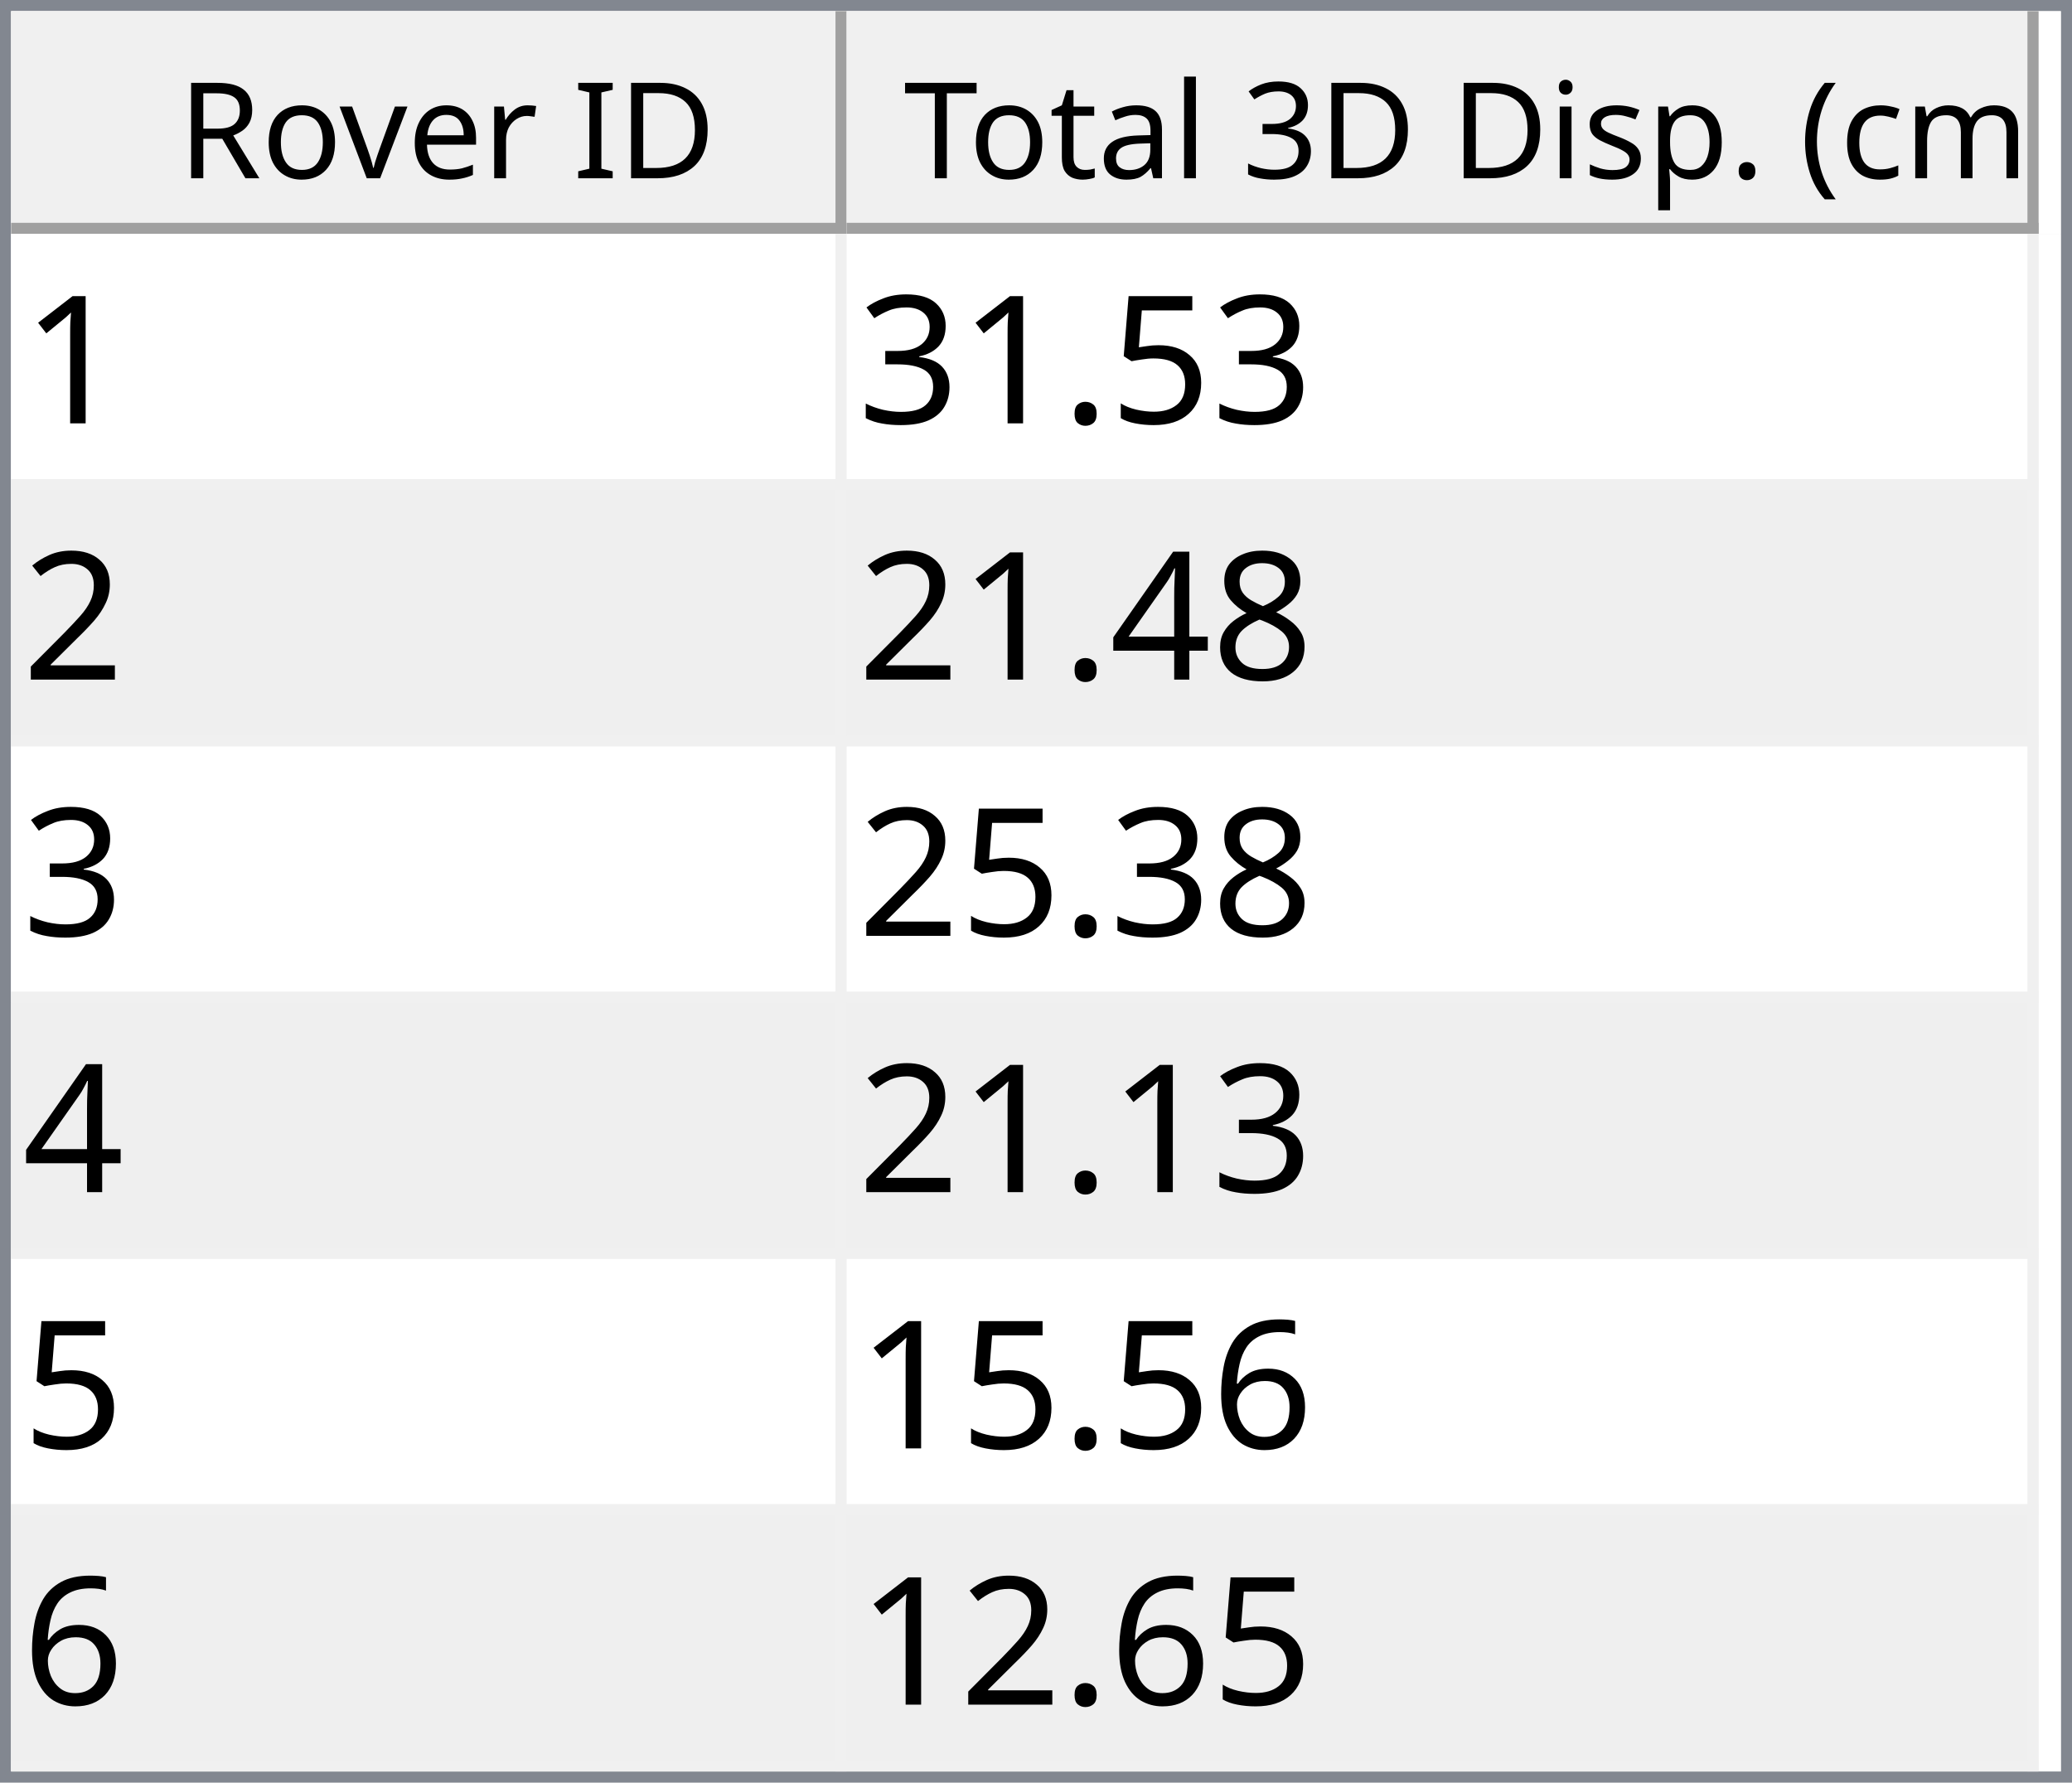
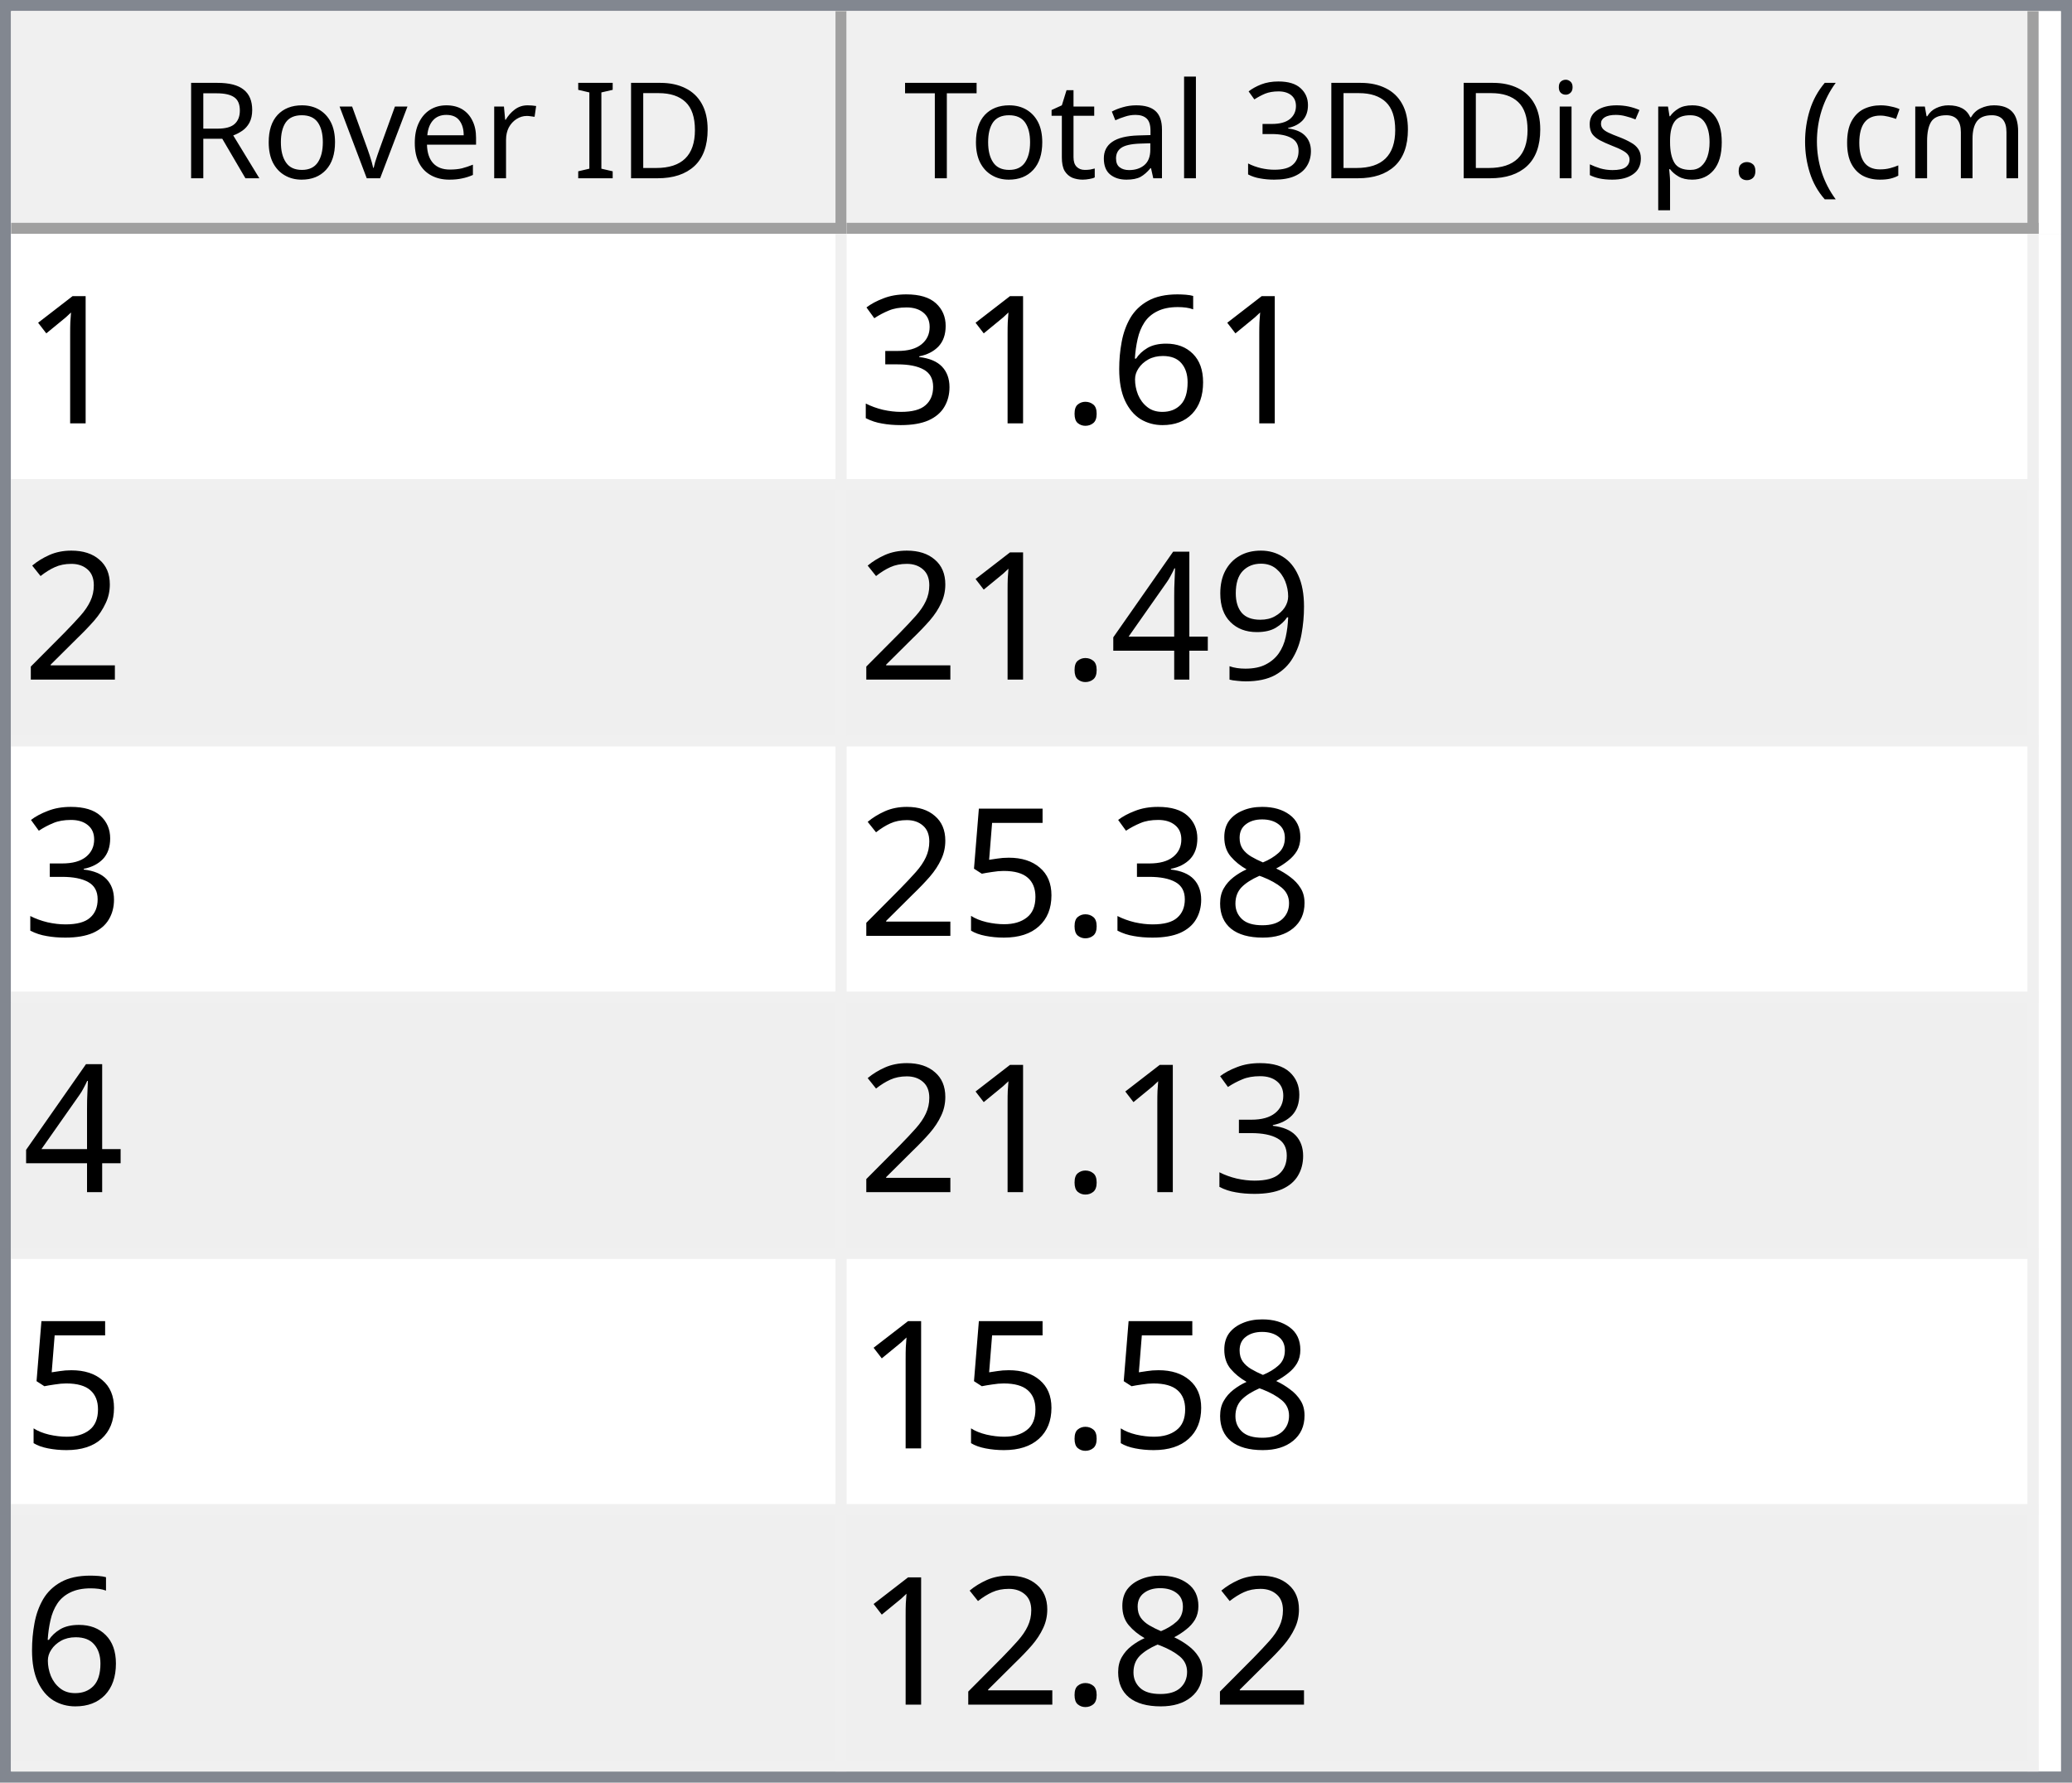
<svg xmlns="http://www.w3.org/2000/svg" style="fill-opacity:1; color-rendering:auto; color-interpolation:auto; text-rendering:auto; stroke:black; stroke-linecap:square; stroke-miterlimit:10; shape-rendering:auto; stroke-opacity:1; fill:black; stroke-dasharray:none; font-weight:normal; stroke-width:1; font-family:'Dialog'; font-style:normal; stroke-linejoin:miter; font-size:12px; stroke-dashoffset:0; image-rendering:auto;" width="186" height="160">
  <defs id="genericDefs" />
  <g>
    <defs id="defs1">
      <clipPath clipPathUnits="userSpaceOnUse" id="clipPath1">
        <path d="M0 0 L186 0 L186 160 L0 160 L0 0 Z" />
      </clipPath>
      <clipPath clipPathUnits="userSpaceOnUse" id="clipPath2">
        <path d="M0 0 L0 160 L186 160 L186 0 Z" />
      </clipPath>
      <clipPath clipPathUnits="userSpaceOnUse" id="clipPath3">
        <path d="M0 0 L0 20 L184 20 L184 0 Z" />
      </clipPath>
      <clipPath clipPathUnits="userSpaceOnUse" id="clipPath4">
        <path d="M0 0 L0 20 L75 20 L75 0 Z" />
      </clipPath>
      <clipPath clipPathUnits="userSpaceOnUse" id="clipPath5">
        <path d="M1 1 L1 19 L74 19 L74 1 Z" />
      </clipPath>
      <clipPath clipPathUnits="userSpaceOnUse" id="clipPath6">
        <path d="M0 0 L0 18 L73 18 L73 0 Z" />
      </clipPath>
      <clipPath clipPathUnits="userSpaceOnUse" id="clipPath7">
        <path d="M-0.5 -0.5 L-0.5 19.5 L74.5 19.5 L74.5 -0.5 Z" />
      </clipPath>
      <clipPath clipPathUnits="userSpaceOnUse" id="clipPath8">
        <path d="M0 0 L0 20 L107 20 L107 0 Z" />
      </clipPath>
      <clipPath clipPathUnits="userSpaceOnUse" id="clipPath9">
        <path d="M1 1 L1 19 L106 19 L106 1 Z" />
      </clipPath>
      <clipPath clipPathUnits="userSpaceOnUse" id="clipPath10">
        <path d="M0 0 L0 18 L105 18 L105 0 Z" />
      </clipPath>
      <clipPath clipPathUnits="userSpaceOnUse" id="clipPath11">
        <path d="M-0.5 -0.5 L-0.5 19.5 L106.5 19.5 L106.5 -0.5 Z" />
      </clipPath>
      <clipPath clipPathUnits="userSpaceOnUse" id="clipPath12">
        <path d="M0 0 L0 138 L184 138 L184 0 Z" />
      </clipPath>
      <clipPath clipPathUnits="userSpaceOnUse" id="clipPath13">
        <path d="M0 0 L0 138 L182 138 L182 0 Z" />
      </clipPath>
      <clipPath clipPathUnits="userSpaceOnUse" id="clipPath14">
        <path d="M-0.5 -0.5 L-0.5 137.5 L181.5 137.5 L181.5 -0.5 Z" />
      </clipPath>
      <clipPath clipPathUnits="userSpaceOnUse" id="clipPath15">
        <path d="M0 0 L0 22 L74 22 L74 0 Z" />
      </clipPath>
      <clipPath clipPathUnits="userSpaceOnUse" id="clipPath16">
        <path d="M0 0 L0 22 L106 22 L106 0 Z" />
      </clipPath>
      <font horiz-adv-x="64.551" id="font1">
        <font-face ascent="107.91" descent="25.098" units-per-em="100" style="font-style:normal; font-family:Segoe UI; font-weight:normal;" />
        <missing-glyph horiz-adv-x="64.551" d="M8.109 0 L8.109 68.266 L56.453 68.266 L56.453 0 L8.109 0 ZM15.328 7.234 L49.219 7.234 L49.219 61.031 L15.328 61.031 L15.328 7.234 Z" />
        <glyph unicode="D" horiz-adv-x="70.117" d="M9.188 0 L9.188 70.016 L28.516 70.016 Q65.531 70.016 65.531 35.891 Q65.531 19.672 55.25 9.836 Q44.969 0 27.734 0 L9.188 0 ZM17.391 62.594 L17.391 7.422 L27.828 7.422 Q41.609 7.422 49.273 14.797 Q56.938 22.172 56.938 35.688 Q56.938 62.594 28.328 62.594 L17.391 62.594 Z" />
        <glyph unicode="I" horiz-adv-x="26.611" d="M17.391 0 L9.188 0 L9.188 70.016 L17.391 70.016 L17.391 0 Z" />
        <glyph unicode=" " horiz-adv-x="27.393" d="" />
        <glyph unicode="r" horiz-adv-x="34.766" d="M34.188 41.891 Q32.078 43.5 28.125 43.5 Q23 43.5 19.555 38.672 Q16.109 33.844 16.109 25.484 L16.109 0 L8.109 0 L8.109 50 L16.109 50 L16.109 39.703 L16.312 39.703 Q18.016 44.969 21.531 47.922 Q25.047 50.875 29.391 50.875 Q32.516 50.875 34.188 50.203 L34.188 41.891 Z" />
        <glyph unicode="e" horiz-adv-x="52.295" d="M48.297 23 L12.984 23 Q13.188 14.656 17.484 10.109 Q21.781 5.562 29.297 5.562 Q37.75 5.562 44.828 11.141 L44.828 3.609 Q38.234 -1.172 27.391 -1.172 Q16.797 -1.172 10.742 5.641 Q4.688 12.453 4.688 24.812 Q4.688 36.469 11.305 43.82 Q17.922 51.172 27.734 51.172 Q37.547 51.172 42.922 44.828 Q48.297 38.484 48.297 27.203 L48.297 23 ZM40.094 29.781 Q40.047 36.719 36.75 40.578 Q33.453 44.438 27.594 44.438 Q21.922 44.438 17.969 40.383 Q14.016 36.328 13.094 29.781 L40.094 29.781 Z" />
        <glyph unicode="v" horiz-adv-x="47.9" d="M47.406 50 L27.484 0 L19.625 0 L0.688 50 L9.469 50 L22.172 13.672 Q23.578 9.672 23.922 6.688 L24.125 6.688 Q24.609 10.453 25.688 13.484 L38.969 50 L47.406 50 Z" />
        <glyph unicode="o" horiz-adv-x="58.594" d="M29 -1.172 Q17.922 -1.172 11.305 5.836 Q4.688 12.844 4.688 24.422 Q4.688 37.016 11.57 44.094 Q18.453 51.172 30.172 51.172 Q41.359 51.172 47.633 44.289 Q53.906 37.406 53.906 25.203 Q53.906 13.234 47.141 6.031 Q40.375 -1.172 29 -1.172 ZM29.594 44.438 Q21.875 44.438 17.383 39.188 Q12.891 33.938 12.891 24.703 Q12.891 15.828 17.43 10.695 Q21.969 5.562 29.594 5.562 Q37.359 5.562 41.531 10.594 Q45.703 15.625 45.703 24.906 Q45.703 34.281 41.531 39.359 Q37.359 44.438 29.594 44.438 Z" />
        <glyph unicode="R" horiz-adv-x="59.814" d="M59.375 0 L49.609 0 L37.891 19.625 Q36.281 22.359 34.766 24.289 Q33.25 26.219 31.664 27.438 Q30.078 28.656 28.25 29.219 Q26.422 29.781 24.125 29.781 L17.391 29.781 L17.391 0 L9.188 0 L9.188 70.016 L30.078 70.016 Q34.672 70.016 38.555 68.867 Q42.438 67.719 45.289 65.375 Q48.141 63.031 49.758 59.547 Q51.375 56.062 51.375 51.375 Q51.375 47.703 50.273 44.656 Q49.172 41.609 47.148 39.211 Q45.125 36.812 42.266 35.133 Q39.406 33.453 35.844 32.516 L35.844 32.328 Q37.594 31.547 38.891 30.547 Q40.188 29.547 41.359 28.18 Q42.531 26.812 43.68 25.078 Q44.828 23.344 46.234 21.047 L59.375 0 ZM17.391 62.594 L17.391 37.203 L28.516 37.203 Q31.594 37.203 34.203 38.133 Q36.812 39.062 38.719 40.797 Q40.625 42.531 41.703 45.047 Q42.781 47.562 42.781 50.688 Q42.781 56.297 39.141 59.445 Q35.5 62.594 28.609 62.594 L17.391 62.594 Z" />
        <glyph unicode=")" horiz-adv-x="30.176" d="M8.297 -15.922 L1.172 -15.922 Q16.406 2.344 16.406 26.812 Q16.406 51.469 1.078 70.016 L8.297 70.016 Q23.531 52.156 23.531 26.703 Q23.531 1.375 8.297 -15.922 Z" />
        <glyph unicode="m" horiz-adv-x="86.133" d="M79.109 0 L71.094 0 L71.094 28.719 Q71.094 37.016 68.531 40.727 Q65.969 44.438 59.906 44.438 Q54.781 44.438 51.195 39.75 Q47.609 35.062 47.609 28.516 L47.609 0 L39.594 0 L39.594 29.688 Q39.594 44.438 28.219 44.438 Q22.953 44.438 19.531 40.016 Q16.109 35.594 16.109 28.516 L16.109 0 L8.109 0 L8.109 50 L16.109 50 L16.109 42.094 L16.312 42.094 Q21.625 51.172 31.844 51.172 Q36.969 51.172 40.773 48.312 Q44.578 45.453 46 40.828 Q51.562 51.172 62.594 51.172 Q79.109 51.172 79.109 30.812 L79.109 0 Z" />
        <glyph unicode="c" horiz-adv-x="46.191" d="M42.188 2.297 Q36.422 -1.172 28.516 -1.172 Q17.828 -1.172 11.258 5.789 Q4.688 12.75 4.688 23.828 Q4.688 36.188 11.766 43.68 Q18.844 51.172 30.672 51.172 Q37.25 51.172 42.281 48.734 L42.281 40.531 Q36.719 44.438 30.375 44.438 Q22.703 44.438 17.797 38.945 Q12.891 33.453 12.891 24.516 Q12.891 15.719 17.508 10.641 Q22.125 5.562 29.891 5.562 Q36.422 5.562 42.188 9.906 L42.188 2.297 Z" />
        <glyph unicode="(" horiz-adv-x="30.176" d="M29.109 -15.922 L21.969 -15.922 Q6.844 1.375 6.844 26.703 Q6.844 52.156 21.969 70.016 L29.203 70.016 Q13.875 51.469 13.875 26.812 Q13.875 2.344 29.109 -15.922 Z" />
        <glyph unicode="." horiz-adv-x="21.68" d="M10.891 -1.078 Q8.641 -1.078 7.055 0.539 Q5.469 2.156 5.469 4.391 Q5.469 6.641 7.055 8.273 Q8.641 9.906 10.891 9.906 Q13.188 9.906 14.797 8.273 Q16.406 6.641 16.406 4.391 Q16.406 2.156 14.797 0.539 Q13.188 -1.078 10.891 -1.078 Z" />
        <glyph unicode="p" horiz-adv-x="58.789" d="M16.312 7.234 L16.109 7.234 L16.109 -23 L8.109 -23 L8.109 50 L16.109 50 L16.109 41.219 L16.312 41.219 Q22.219 51.172 33.594 51.172 Q43.266 51.172 48.688 44.461 Q54.109 37.75 54.109 26.469 Q54.109 13.922 48 6.375 Q41.891 -1.172 31.297 -1.172 Q21.578 -1.172 16.312 7.234 ZM16.109 27.391 L16.109 20.406 Q16.109 14.203 20.141 9.883 Q24.172 5.562 30.375 5.562 Q37.641 5.562 41.773 11.133 Q45.906 16.703 45.906 26.609 Q45.906 34.969 42.047 39.703 Q38.188 44.438 31.594 44.438 Q24.609 44.438 20.359 39.578 Q16.109 34.719 16.109 27.391 Z" />
        <glyph unicode="s" horiz-adv-x="42.432" d="M5.078 1.812 L5.078 10.406 Q11.625 5.562 19.484 5.562 Q30.031 5.562 30.031 12.594 Q30.031 14.594 29.125 15.992 Q28.219 17.391 26.68 18.461 Q25.141 19.531 23.07 20.383 Q21 21.234 18.609 22.172 Q15.281 23.484 12.766 24.828 Q10.25 26.172 8.57 27.859 Q6.891 29.547 6.031 31.695 Q5.172 33.844 5.172 36.719 Q5.172 40.234 6.789 42.945 Q8.406 45.656 11.086 47.484 Q13.766 49.312 17.211 50.242 Q20.656 51.172 24.312 51.172 Q30.812 51.172 35.938 48.922 L35.938 40.828 Q30.422 44.438 23.25 44.438 Q21 44.438 19.195 43.922 Q17.391 43.406 16.094 42.477 Q14.797 41.547 14.086 40.258 Q13.375 38.969 13.375 37.406 Q13.375 35.453 14.086 34.133 Q14.797 32.812 16.164 31.789 Q17.531 30.766 19.484 29.938 Q21.438 29.109 23.922 28.125 Q27.25 26.859 29.883 25.516 Q32.516 24.172 34.375 22.484 Q36.234 20.797 37.234 18.602 Q38.234 16.406 38.234 13.375 Q38.234 9.672 36.602 6.938 Q34.969 4.203 32.234 2.398 Q29.5 0.594 25.93 -0.289 Q22.359 -1.172 18.453 -1.172 Q10.75 -1.172 5.078 1.812 Z" />
        <glyph unicode="i" horiz-adv-x="24.219" d="M12.203 62.703 Q10.062 62.703 8.547 64.164 Q7.031 65.625 7.031 67.875 Q7.031 70.125 8.547 71.609 Q10.062 73.094 12.203 73.094 Q14.406 73.094 15.945 71.609 Q17.484 70.125 17.484 67.875 Q17.484 65.719 15.945 64.211 Q14.406 62.703 12.203 62.703 ZM16.109 0 L8.109 0 L8.109 50 L16.109 50 L16.109 0 Z" />
        <glyph unicode="3" horiz-adv-x="53.906" d="M46.531 19.828 Q46.531 15.094 44.75 11.211 Q42.969 7.328 39.719 4.57 Q36.469 1.812 31.93 0.297 Q27.391 -1.219 21.922 -1.219 Q11.922 -1.219 6 2.594 L6 11.188 Q13.094 5.609 22.219 5.609 Q25.875 5.609 28.828 6.539 Q31.781 7.469 33.906 9.227 Q36.031 10.984 37.18 13.477 Q38.328 15.969 38.328 19.094 Q38.328 32.812 18.797 32.812 L12.984 32.812 L12.984 39.594 L18.5 39.594 Q35.797 39.594 35.797 52.484 Q35.797 64.406 22.609 64.406 Q15.188 64.406 8.688 59.422 L8.688 67.188 Q15.375 71.188 24.609 71.188 Q29 71.188 32.57 69.969 Q36.141 68.75 38.68 66.555 Q41.219 64.359 42.609 61.281 Q44 58.203 44 54.5 Q44 40.672 30.031 36.719 L30.031 36.531 Q33.594 36.141 36.625 34.797 Q39.656 33.453 41.852 31.305 Q44.047 29.156 45.289 26.25 Q46.531 23.344 46.531 19.828 Z" />
        <glyph unicode="l" horiz-adv-x="24.219" d="M16.109 0 L8.109 0 L8.109 74.031 L16.109 74.031 L16.109 0 Z" />
        <glyph unicode="a" horiz-adv-x="50.879" d="M43.891 0 L35.891 0 L35.891 7.812 L35.688 7.812 Q30.469 -1.172 20.312 -1.172 Q12.844 -1.172 8.617 2.781 Q4.391 6.734 4.391 13.281 Q4.391 27.297 20.906 29.594 L35.891 31.688 Q35.891 44.438 25.594 44.438 Q16.547 44.438 9.281 38.281 L9.281 46.484 Q16.656 51.172 26.266 51.172 Q43.891 51.172 43.891 32.516 L43.891 0 ZM35.891 25.297 L23.828 23.641 Q18.266 22.859 15.43 20.875 Q12.594 18.891 12.594 13.875 Q12.594 10.203 15.211 7.883 Q17.828 5.562 22.172 5.562 Q28.125 5.562 32.008 9.742 Q35.891 13.922 35.891 20.312 L35.891 25.297 Z" />
        <glyph unicode="t" horiz-adv-x="33.887" d="M31.297 0.484 Q28.469 -1.078 23.828 -1.078 Q10.688 -1.078 10.688 13.578 L10.688 43.172 L2.094 43.172 L2.094 50 L10.688 50 L10.688 62.203 L18.703 64.797 L18.703 50 L31.297 50 L31.297 43.172 L18.703 43.172 L18.703 14.984 Q18.703 9.969 20.414 7.82 Q22.125 5.672 26.078 5.672 Q29.109 5.672 31.297 7.328 L31.297 0.484 Z" />
        <glyph unicode="T" horiz-adv-x="52.393" d="M50.594 62.594 L30.375 62.594 L30.375 0 L22.172 0 L22.172 62.594 L2 62.594 L2 70.016 L50.594 70.016 L50.594 62.594 Z" />
      </font>
      <font horiz-adv-x="75.0" id="font2">
        <font-face ascent="100.537" descent="21.973" units-per-em="100" style="font-style:normal; font-family:sans-serif; font-weight:normal;" />
        <missing-glyph horiz-adv-x="75.0" d="M12.5 0 L12.5 62.5 L62.5 62.5 L62.5 0 L12.5 0 ZM14.062 1.562 L60.938 1.562 L60.938 60.938 L14.062 60.938 L14.062 1.562 Z" />
        <glyph unicode="1" horiz-adv-x="55.615" d="M37.25 0 L28.469 0 L28.469 56 Q25.297 52.984 20.141 49.953 Q14.984 46.922 10.891 45.406 L10.891 53.906 Q18.266 57.375 23.781 62.305 Q29.297 67.234 31.594 71.875 L37.25 71.875 L37.25 0 Z" />
-         <glyph unicode="5" horiz-adv-x="55.615" d="M4.156 18.75 L13.375 19.531 Q14.406 12.797 18.141 9.398 Q21.875 6 27.156 6 Q33.5 6 37.891 10.789 Q42.281 15.578 42.281 23.484 Q42.281 31 38.062 35.352 Q33.844 39.703 27 39.703 Q22.75 39.703 19.336 37.773 Q15.922 35.844 13.969 32.766 L5.719 33.844 L12.641 70.609 L48.25 70.609 L48.25 62.203 L19.672 62.203 L15.828 42.969 Q22.266 47.469 29.344 47.469 Q38.719 47.469 45.164 40.969 Q51.609 34.469 51.609 24.266 Q51.609 14.547 45.953 7.469 Q39.062 -1.219 27.156 -1.219 Q17.391 -1.219 11.211 4.25 Q5.031 9.719 4.156 18.75 Z" />
+         <glyph unicode="6" horiz-adv-x="55.615" d="M49.75 54.047 L41.016 53.375 Q39.844 58.547 37.703 60.891 Q34.125 64.656 28.906 64.656 Q24.703 64.656 21.531 62.312 Q17.391 59.281 14.992 53.469 Q12.594 47.656 12.5 36.922 Q15.672 41.75 20.266 44.094 Q24.859 46.438 29.891 46.438 Q38.672 46.438 44.852 39.969 Q51.031 33.5 51.031 23.25 Q51.031 16.5 48.125 10.719 Q45.219 4.938 40.141 1.859 Q35.062 -1.219 28.609 -1.219 Q17.625 -1.219 10.695 6.859 Q3.766 14.938 3.766 33.5 Q3.766 54.25 11.422 63.672 Q18.109 71.875 29.438 71.875 Q37.891 71.875 43.289 67.141 Q48.688 62.406 49.75 54.047 ZM13.875 23.188 Q13.875 18.656 15.797 14.508 Q17.719 10.359 21.188 8.18 Q24.656 6 28.469 6 Q34.031 6 38.039 10.492 Q42.047 14.984 42.047 22.703 Q42.047 30.125 38.086 34.398 Q34.125 38.672 28.125 38.672 Q22.172 38.672 18.023 34.398 Q13.875 30.125 13.875 23.188 Z" />
        <glyph unicode="." horiz-adv-x="27.783" d="M9.078 0 L9.078 10.016 L19.094 10.016 L19.094 0 L9.078 0 Z" />
        <glyph unicode="3" horiz-adv-x="55.615" d="M4.203 18.891 L12.984 20.062 Q14.5 12.594 18.141 9.297 Q21.781 6 27 6 Q33.203 6 37.477 10.297 Q41.75 14.594 41.75 20.953 Q41.75 27 37.797 30.93 Q33.844 34.859 27.734 34.859 Q25.25 34.859 21.531 33.891 L22.516 41.609 Q23.391 41.5 23.922 41.5 Q29.547 41.5 34.039 44.43 Q38.531 47.359 38.531 53.469 Q38.531 58.297 35.258 61.477 Q31.984 64.656 26.812 64.656 Q21.688 64.656 18.266 61.43 Q14.844 58.203 13.875 51.766 L5.078 53.328 Q6.688 62.156 12.398 67.016 Q18.109 71.875 26.609 71.875 Q32.469 71.875 37.398 69.359 Q42.328 66.844 44.945 62.5 Q47.562 58.156 47.562 53.266 Q47.562 48.641 45.07 44.828 Q42.578 41.016 37.703 38.766 Q44.047 37.312 47.562 32.695 Q51.078 28.078 51.078 21.141 Q51.078 11.766 44.242 5.25 Q37.406 -1.266 26.953 -1.266 Q17.531 -1.266 11.305 4.352 Q5.078 9.969 4.203 18.891 Z" />
        <glyph unicode="2" horiz-adv-x="55.615" d="M50.344 8.453 L50.344 0 L3.031 0 Q2.938 3.172 4.047 6.109 Q5.859 10.938 9.836 15.625 Q13.812 20.312 21.344 26.469 Q33.016 36.031 37.117 41.625 Q41.219 47.219 41.219 52.203 Q41.219 57.422 37.477 61.008 Q33.734 64.594 27.734 64.594 Q21.391 64.594 17.578 60.789 Q13.766 56.984 13.719 50.25 L4.688 51.172 Q5.609 61.281 11.664 66.578 Q17.719 71.875 27.938 71.875 Q38.234 71.875 44.242 66.164 Q50.25 60.453 50.25 52 Q50.25 47.703 48.492 43.555 Q46.734 39.406 42.656 34.812 Q38.578 30.219 29.109 22.219 Q21.188 15.578 18.945 13.211 Q16.703 10.844 15.234 8.453 L50.344 8.453 Z" />
+         <glyph unicode="9" horiz-adv-x="55.615" d="M5.469 16.547 L13.922 17.328 Q14.984 11.375 18.016 8.688 Q21.047 6 25.781 6 Q29.828 6 32.883 7.859 Q35.938 9.719 37.891 12.82 Q39.844 15.922 41.164 21.195 Q42.484 26.469 42.484 31.938 Q42.484 32.516 42.438 33.688 Q39.797 29.5 35.234 26.883 Q30.672 24.266 25.344 24.266 Q16.453 24.266 10.305 30.711 Q4.156 37.156 4.156 47.703 Q4.156 58.594 10.578 65.234 Q17 71.875 26.656 71.875 Q33.641 71.875 39.43 68.117 Q45.219 64.359 48.219 57.398 Q51.219 50.438 51.219 37.25 Q51.219 23.531 48.242 15.406 Q45.266 7.281 39.383 3.031 Q33.5 -1.219 25.594 -1.219 Q17.188 -1.219 11.867 3.445 Q6.547 8.109 5.469 16.547 ZM41.453 48.141 Q41.453 55.719 37.43 60.156 Q33.406 64.594 27.734 64.594 Q21.875 64.594 17.531 59.812 Q13.188 55.031 13.188 47.406 Q13.188 40.578 17.312 36.305 Q21.438 32.031 27.484 32.031 Q33.594 32.031 37.523 36.305 Q41.453 40.578 41.453 48.141 Z" />
+         <glyph unicode="4" horiz-adv-x="55.615" d="M32.328 0 L32.328 17.141 L1.266 17.141 L1.266 25.203 L33.938 71.578 L41.109 71.578 L41.109 25.203 L50.781 25.203 L50.781 17.141 L41.109 17.141 L41.109 0 L32.328 0 ZM32.328 25.203 L32.328 57.469 L9.906 25.203 L32.328 25.203 Z" />
        <glyph unicode="8" horiz-adv-x="55.615" d="M17.672 38.812 Q12.203 40.828 9.57 44.539 Q6.938 48.25 6.938 53.422 Q6.938 61.234 12.555 66.555 Q18.172 71.875 27.484 71.875 Q36.859 71.875 42.578 66.43 Q48.297 60.984 48.297 53.172 Q48.297 48.188 45.68 44.508 Q43.062 40.828 37.75 38.812 Q44.344 36.672 47.781 31.883 Q51.219 27.094 51.219 20.453 Q51.219 11.281 44.727 5.031 Q38.234 -1.219 27.641 -1.219 Q17.047 -1.219 10.547 5.055 Q4.047 11.328 4.047 20.703 Q4.047 27.688 7.594 32.398 Q11.141 37.109 17.672 38.812 ZM15.922 53.719 Q15.922 48.641 19.195 45.414 Q22.469 42.188 27.688 42.188 Q32.766 42.188 36.016 45.383 Q39.266 48.578 39.266 53.219 Q39.266 58.062 35.914 61.359 Q32.562 64.656 27.594 64.656 Q22.562 64.656 19.242 61.43 Q15.922 58.203 15.922 53.719 ZM13.094 20.656 Q13.094 16.891 14.875 13.375 Q16.656 9.859 20.172 7.93 Q23.688 6 27.734 6 Q34.031 6 38.133 10.055 Q42.234 14.109 42.234 20.359 Q42.234 26.703 38.016 30.859 Q33.797 35.016 27.438 35.016 Q21.234 35.016 17.164 30.914 Q13.094 26.812 13.094 20.656 Z" />
-         <glyph unicode="4" horiz-adv-x="55.615" d="M32.328 0 L32.328 17.141 L1.266 17.141 L1.266 25.203 L33.938 71.578 L41.109 71.578 L41.109 25.203 L50.781 25.203 L50.781 17.141 L41.109 17.141 L41.109 0 L32.328 0 ZM32.328 25.203 L32.328 57.469 L9.906 25.203 L32.328 25.203 Z" />
-         <glyph unicode="6" horiz-adv-x="55.615" d="M49.75 54.047 L41.016 53.375 Q39.844 58.547 37.703 60.891 Q34.125 64.656 28.906 64.656 Q24.703 64.656 21.531 62.312 Q17.391 59.281 14.992 53.469 Q12.594 47.656 12.5 36.922 Q15.672 41.75 20.266 44.094 Q24.859 46.438 29.891 46.438 Q38.672 46.438 44.852 39.969 Q51.031 33.5 51.031 23.25 Q51.031 16.5 48.125 10.719 Q45.219 4.938 40.141 1.859 Q35.062 -1.219 28.609 -1.219 Q17.625 -1.219 10.695 6.859 Q3.766 14.938 3.766 33.5 Q3.766 54.25 11.422 63.672 Q18.109 71.875 29.438 71.875 Q37.891 71.875 43.289 67.141 Q48.688 62.406 49.75 54.047 ZM13.875 23.188 Q13.875 18.656 15.797 14.508 Q17.719 10.359 21.188 8.18 Q24.656 6 28.469 6 Q34.031 6 38.039 10.492 Q42.047 14.984 42.047 22.703 Q42.047 30.125 38.086 34.398 Q34.125 38.672 28.125 38.672 Q22.172 38.672 18.023 34.398 Q13.875 30.125 13.875 23.188 Z" />
+         <glyph unicode="5" horiz-adv-x="55.615" d="M4.156 18.75 L13.375 19.531 Q14.406 12.797 18.141 9.398 Q21.875 6 27.156 6 Q33.5 6 37.891 10.789 Q42.281 15.578 42.281 23.484 Q42.281 31 38.062 35.352 Q33.844 39.703 27 39.703 Q22.75 39.703 19.336 37.773 Q15.922 35.844 13.969 32.766 L5.719 33.844 L12.641 70.609 L48.25 70.609 L48.25 62.203 L19.672 62.203 L15.828 42.969 Q22.266 47.469 29.344 47.469 Q38.719 47.469 45.164 40.969 Q51.609 34.469 51.609 24.266 Q51.609 14.547 45.953 7.469 Q39.062 -1.219 27.156 -1.219 Q17.391 -1.219 11.211 4.25 Q5.031 9.719 4.156 18.75 Z" />
      </font>
    </defs>
    <g style="fill:white; stroke:white;">
      <rect x="0" y="0" width="186" style="clip-path:url(#clipPath1); stroke:none;" height="160" />
    </g>
    <g style="fill:white; text-rendering:optimizeSpeed; color-rendering:optimizeSpeed; image-rendering:optimizeSpeed; shape-rendering:crispEdges; stroke:white; color-interpolation:sRGB;">
      <rect x="0" width="186" height="160" y="0" style="stroke:none;" />
      <path style="stroke:none;" d="M0 160 L186 160 L186 0 L0 0 Z" />
    </g>
    <g style="fill:rgb(240,240,240); font-family:'Segoe UI'; stroke:rgb(240,240,240);">
      <rect x="0" y="0" width="186" style="clip-path:url(#clipPath2); stroke:none;" height="160" />
    </g>
    <g style="fill:rgb(130,135,144); font-family:'Segoe UI'; stroke:rgb(130,135,144);">
      <path d="M0 0 L186 0 L186 160 L0 160 L0 0 ZM1 1 L185 1 L185 159 L1 159 L1 1 Z" style="fill-rule:evenodd; clip-path:url(#clipPath2); stroke:none;" />
    </g>
    <g style="fill:white; font-family:'Segoe UI'; stroke:white;" transform="translate(1,1)">
      <rect x="0" y="0" width="184" style="clip-path:url(#clipPath3); stroke:none;" height="20" />
    </g>
    <g style="fill:rgb(240,240,240); font-family:'Segoe UI'; stroke:rgb(240,240,240);" transform="translate(1,1)">
      <rect x="0" y="0" width="75" style="clip-path:url(#clipPath4); stroke:none;" height="20" />
    </g>
    <g style="font-family:'Segoe UI';" transform="translate(2,2)">
      <text x="14" xml:space="preserve" y="14" style="clip-path:url(#clipPath6); stroke:none;">Rover ID</text>
    </g>
    <g style="fill:rgb(160,160,160); font-family:'Segoe UI'; stroke:rgb(160,160,160); stroke-linejoin:bevel;" transform="translate(1.5,1.5)">
      <line x1="74" x2="74" y1="0" style="fill:none; clip-path:url(#clipPath7);" y2="19" />
    </g>
    <g style="fill:rgb(160,160,160); font-family:'Segoe UI'; stroke:rgb(160,160,160); stroke-linejoin:bevel;" transform="matrix(1,0,0,1,1,1) translate(0.5,0.5)">
      <line x1="0" x2="74" y1="19" style="fill:none; clip-path:url(#clipPath7);" y2="19" />
    </g>
    <g style="fill:rgb(240,240,240); font-family:'Segoe UI'; stroke:rgb(240,240,240);" transform="translate(76,1)">
      <rect x="0" y="0" width="107" style="clip-path:url(#clipPath8); stroke:none;" height="20" />
    </g>
    <g style="font-family:'Segoe UI';" transform="translate(77,2)">
      <text x="1" xml:space="preserve" y="14" style="clip-path:url(#clipPath10); stroke:none;"> Total 3D Disp. (cm)</text>
    </g>
    <g style="fill:rgb(160,160,160); font-family:'Segoe UI'; stroke:rgb(160,160,160); stroke-linejoin:bevel;" transform="translate(76.5,1.5)">
      <line x1="106" x2="106" y1="0" style="fill:none; clip-path:url(#clipPath11);" y2="19" />
    </g>
    <g style="fill:rgb(160,160,160); font-family:'Segoe UI'; stroke:rgb(160,160,160); stroke-linejoin:bevel;" transform="matrix(1,0,0,1,76,1) translate(0.5,0.5)">
      <line x1="0" x2="106" y1="19" style="fill:none; clip-path:url(#clipPath11);" y2="19" />
    </g>
    <g style="fill:white; font-family:'Segoe UI'; stroke:white;" transform="translate(1,21)">
      <rect x="0" y="0" width="184" style="clip-path:url(#clipPath12); stroke:none;" height="138" />
    </g>
    <g style="fill:rgb(240,240,240); font-size:16px; font-family:sans-serif; stroke:rgb(240,240,240);" transform="translate(1,21)">
      <rect x="0" y="0" width="182" style="clip-path:url(#clipPath13); stroke:none;" height="138" />
      <line transform="translate(0.5,0.5)" x1="0" x2="181" y1="22" style="clip-path:url(#clipPath14); fill:none; stroke-linejoin:bevel;" y2="22" />
    </g>
    <g transform="matrix(1,0,0,1,1,21) translate(0.5,0.5)" style="fill:rgb(240,240,240); font-size:16px; font-family:sans-serif; stroke:rgb(240,240,240); stroke-linejoin:bevel;">
      <line x1="0" x2="181" y1="45" style="fill:none; clip-path:url(#clipPath14);" y2="45" />
    </g>
    <g transform="matrix(1,0,0,1,1,21) translate(0.5,0.5)" style="fill:rgb(240,240,240); font-size:16px; font-family:sans-serif; stroke:rgb(240,240,240); stroke-linejoin:bevel;">
      <line x1="0" x2="181" y1="68" style="fill:none; clip-path:url(#clipPath14);" y2="68" />
    </g>
    <g transform="matrix(1,0,0,1,1,21) translate(0.5,0.5)" style="fill:rgb(240,240,240); font-size:16px; font-family:sans-serif; stroke:rgb(240,240,240); stroke-linejoin:bevel;">
      <line x1="0" x2="181" y1="91" style="fill:none; clip-path:url(#clipPath14);" y2="91" />
    </g>
    <g transform="matrix(1,0,0,1,1,21) translate(0.5,0.5)" style="fill:rgb(240,240,240); font-size:16px; font-family:sans-serif; stroke:rgb(240,240,240); stroke-linejoin:bevel;">
      <line x1="0" x2="181" y1="114" style="fill:none; clip-path:url(#clipPath14);" y2="114" />
    </g>
    <g transform="matrix(1,0,0,1,1,21) translate(0.5,0.5)" style="fill:rgb(240,240,240); font-size:16px; font-family:sans-serif; stroke:rgb(240,240,240); stroke-linejoin:bevel;">
      <line x1="0" x2="181" y1="137" style="fill:none; clip-path:url(#clipPath14);" y2="137" />
    </g>
    <g transform="matrix(1,0,0,1,1,21) translate(0.5,0.5)" style="fill:rgb(240,240,240); font-size:16px; font-family:sans-serif; stroke:rgb(240,240,240); stroke-linejoin:bevel;">
      <line x1="74" x2="74" y1="0" style="fill:none; clip-path:url(#clipPath14);" y2="137" />
    </g>
    <g transform="matrix(1,0,0,1,1,21) translate(0.5,0.5)" style="fill:rgb(240,240,240); font-size:16px; font-family:sans-serif; stroke:rgb(240,240,240); stroke-linejoin:bevel;">
      <line x1="181" x2="181" y1="0" style="fill:none; clip-path:url(#clipPath14);" y2="137" />
    </g>
    <g style="fill:white; font-size:16px; font-family:sans-serif; stroke:white;" transform="matrix(1,0,0,1,1,21)">
      <rect x="0" y="0" width="74" style="clip-path:url(#clipPath15); stroke:none;" height="22" />
      <text x="1" y="17" style="fill:black; clip-path:url(#clipPath15); stroke:none;" xml:space="preserve">1</text>
    </g>
    <g style="fill:white; font-size:16px; font-family:sans-serif; stroke:white;" transform="matrix(1,0,0,1,1,21) translate(75,0)">
      <rect x="0" y="0" width="106" style="clip-path:url(#clipPath16); stroke:none;" height="22" />
-       <text x="1" y="17" style="fill:black; clip-path:url(#clipPath16); stroke:none;" xml:space="preserve">31.53</text>
+       <text x="1" y="17" style="fill:black; clip-path:url(#clipPath16); stroke:none;" xml:space="preserve">31.61</text>
    </g>
    <g style="fill:rgb(239,239,239); font-size:16px; font-family:sans-serif; stroke:rgb(239,239,239);" transform="matrix(1,0,0,1,1,21) translate(0,23)">
      <rect x="0" y="0" width="74" style="clip-path:url(#clipPath15); stroke:none;" height="22" />
      <text x="1" y="17" style="fill:black; clip-path:url(#clipPath15); stroke:none;" xml:space="preserve">2</text>
    </g>
    <g style="fill:rgb(239,239,239); font-size:16px; font-family:sans-serif; stroke:rgb(239,239,239);" transform="matrix(1,0,0,1,1,21) translate(75,23)">
      <rect x="0" y="0" width="106" style="clip-path:url(#clipPath16); stroke:none;" height="22" />
-       <text x="1" y="17" style="fill:black; clip-path:url(#clipPath16); stroke:none;" xml:space="preserve">21.48</text>
+       <text x="1" y="17" style="fill:black; clip-path:url(#clipPath16); stroke:none;" xml:space="preserve">21.49</text>
    </g>
    <g style="fill:white; font-size:16px; font-family:sans-serif; stroke:white;" transform="matrix(1,0,0,1,1,21) translate(0,46)">
      <rect x="0" y="0" width="74" style="clip-path:url(#clipPath15); stroke:none;" height="22" />
      <text x="1" y="17" style="fill:black; clip-path:url(#clipPath15); stroke:none;" xml:space="preserve">3</text>
    </g>
    <g style="fill:white; font-size:16px; font-family:sans-serif; stroke:white;" transform="matrix(1,0,0,1,1,21) translate(75,46)">
      <rect x="0" y="0" width="106" style="clip-path:url(#clipPath16); stroke:none;" height="22" />
      <text x="1" y="17" style="fill:black; clip-path:url(#clipPath16); stroke:none;" xml:space="preserve">25.38</text>
    </g>
    <g style="fill:rgb(239,239,239); font-size:16px; font-family:sans-serif; stroke:rgb(239,239,239);" transform="matrix(1,0,0,1,1,21) translate(0,69)">
      <rect x="0" y="0" width="74" style="clip-path:url(#clipPath15); stroke:none;" height="22" />
      <text x="1" y="17" style="fill:black; clip-path:url(#clipPath15); stroke:none;" xml:space="preserve">4</text>
    </g>
    <g style="fill:rgb(239,239,239); font-size:16px; font-family:sans-serif; stroke:rgb(239,239,239);" transform="matrix(1,0,0,1,1,21) translate(75,69)">
      <rect x="0" y="0" width="106" style="clip-path:url(#clipPath16); stroke:none;" height="22" />
      <text x="1" y="17" style="fill:black; clip-path:url(#clipPath16); stroke:none;" xml:space="preserve">21.13</text>
    </g>
    <g style="fill:white; font-size:16px; font-family:sans-serif; stroke:white;" transform="matrix(1,0,0,1,1,21) translate(0,92)">
      <rect x="0" y="0" width="74" style="clip-path:url(#clipPath15); stroke:none;" height="22" />
      <text x="1" y="17" style="fill:black; clip-path:url(#clipPath15); stroke:none;" xml:space="preserve">5</text>
    </g>
    <g style="fill:white; font-size:16px; font-family:sans-serif; stroke:white;" transform="matrix(1,0,0,1,1,21) translate(75,92)">
      <rect x="0" y="0" width="106" style="clip-path:url(#clipPath16); stroke:none;" height="22" />
-       <text x="1" y="17" style="fill:black; clip-path:url(#clipPath16); stroke:none;" xml:space="preserve">15.56</text>
+       <text x="1" y="17" style="fill:black; clip-path:url(#clipPath16); stroke:none;" xml:space="preserve">15.58</text>
    </g>
    <g style="fill:rgb(239,239,239); font-size:16px; font-family:sans-serif; stroke:rgb(239,239,239);" transform="matrix(1,0,0,1,1,21) translate(0,115)">
      <rect x="0" y="0" width="74" style="clip-path:url(#clipPath15); stroke:none;" height="22" />
      <text x="1" y="17" style="fill:black; clip-path:url(#clipPath15); stroke:none;" xml:space="preserve">6</text>
    </g>
    <g style="fill:rgb(239,239,239); font-size:16px; font-family:sans-serif; stroke:rgb(239,239,239);" transform="matrix(1,0,0,1,1,21) translate(75,115)">
      <rect x="0" y="0" width="106" style="clip-path:url(#clipPath16); stroke:none;" height="22" />
-       <text x="1" y="17" style="fill:black; clip-path:url(#clipPath16); stroke:none;" xml:space="preserve">12.65</text>
+       <text x="1" y="17" style="fill:black; clip-path:url(#clipPath16); stroke:none;" xml:space="preserve">12.82</text>
    </g>
  </g>
</svg>
